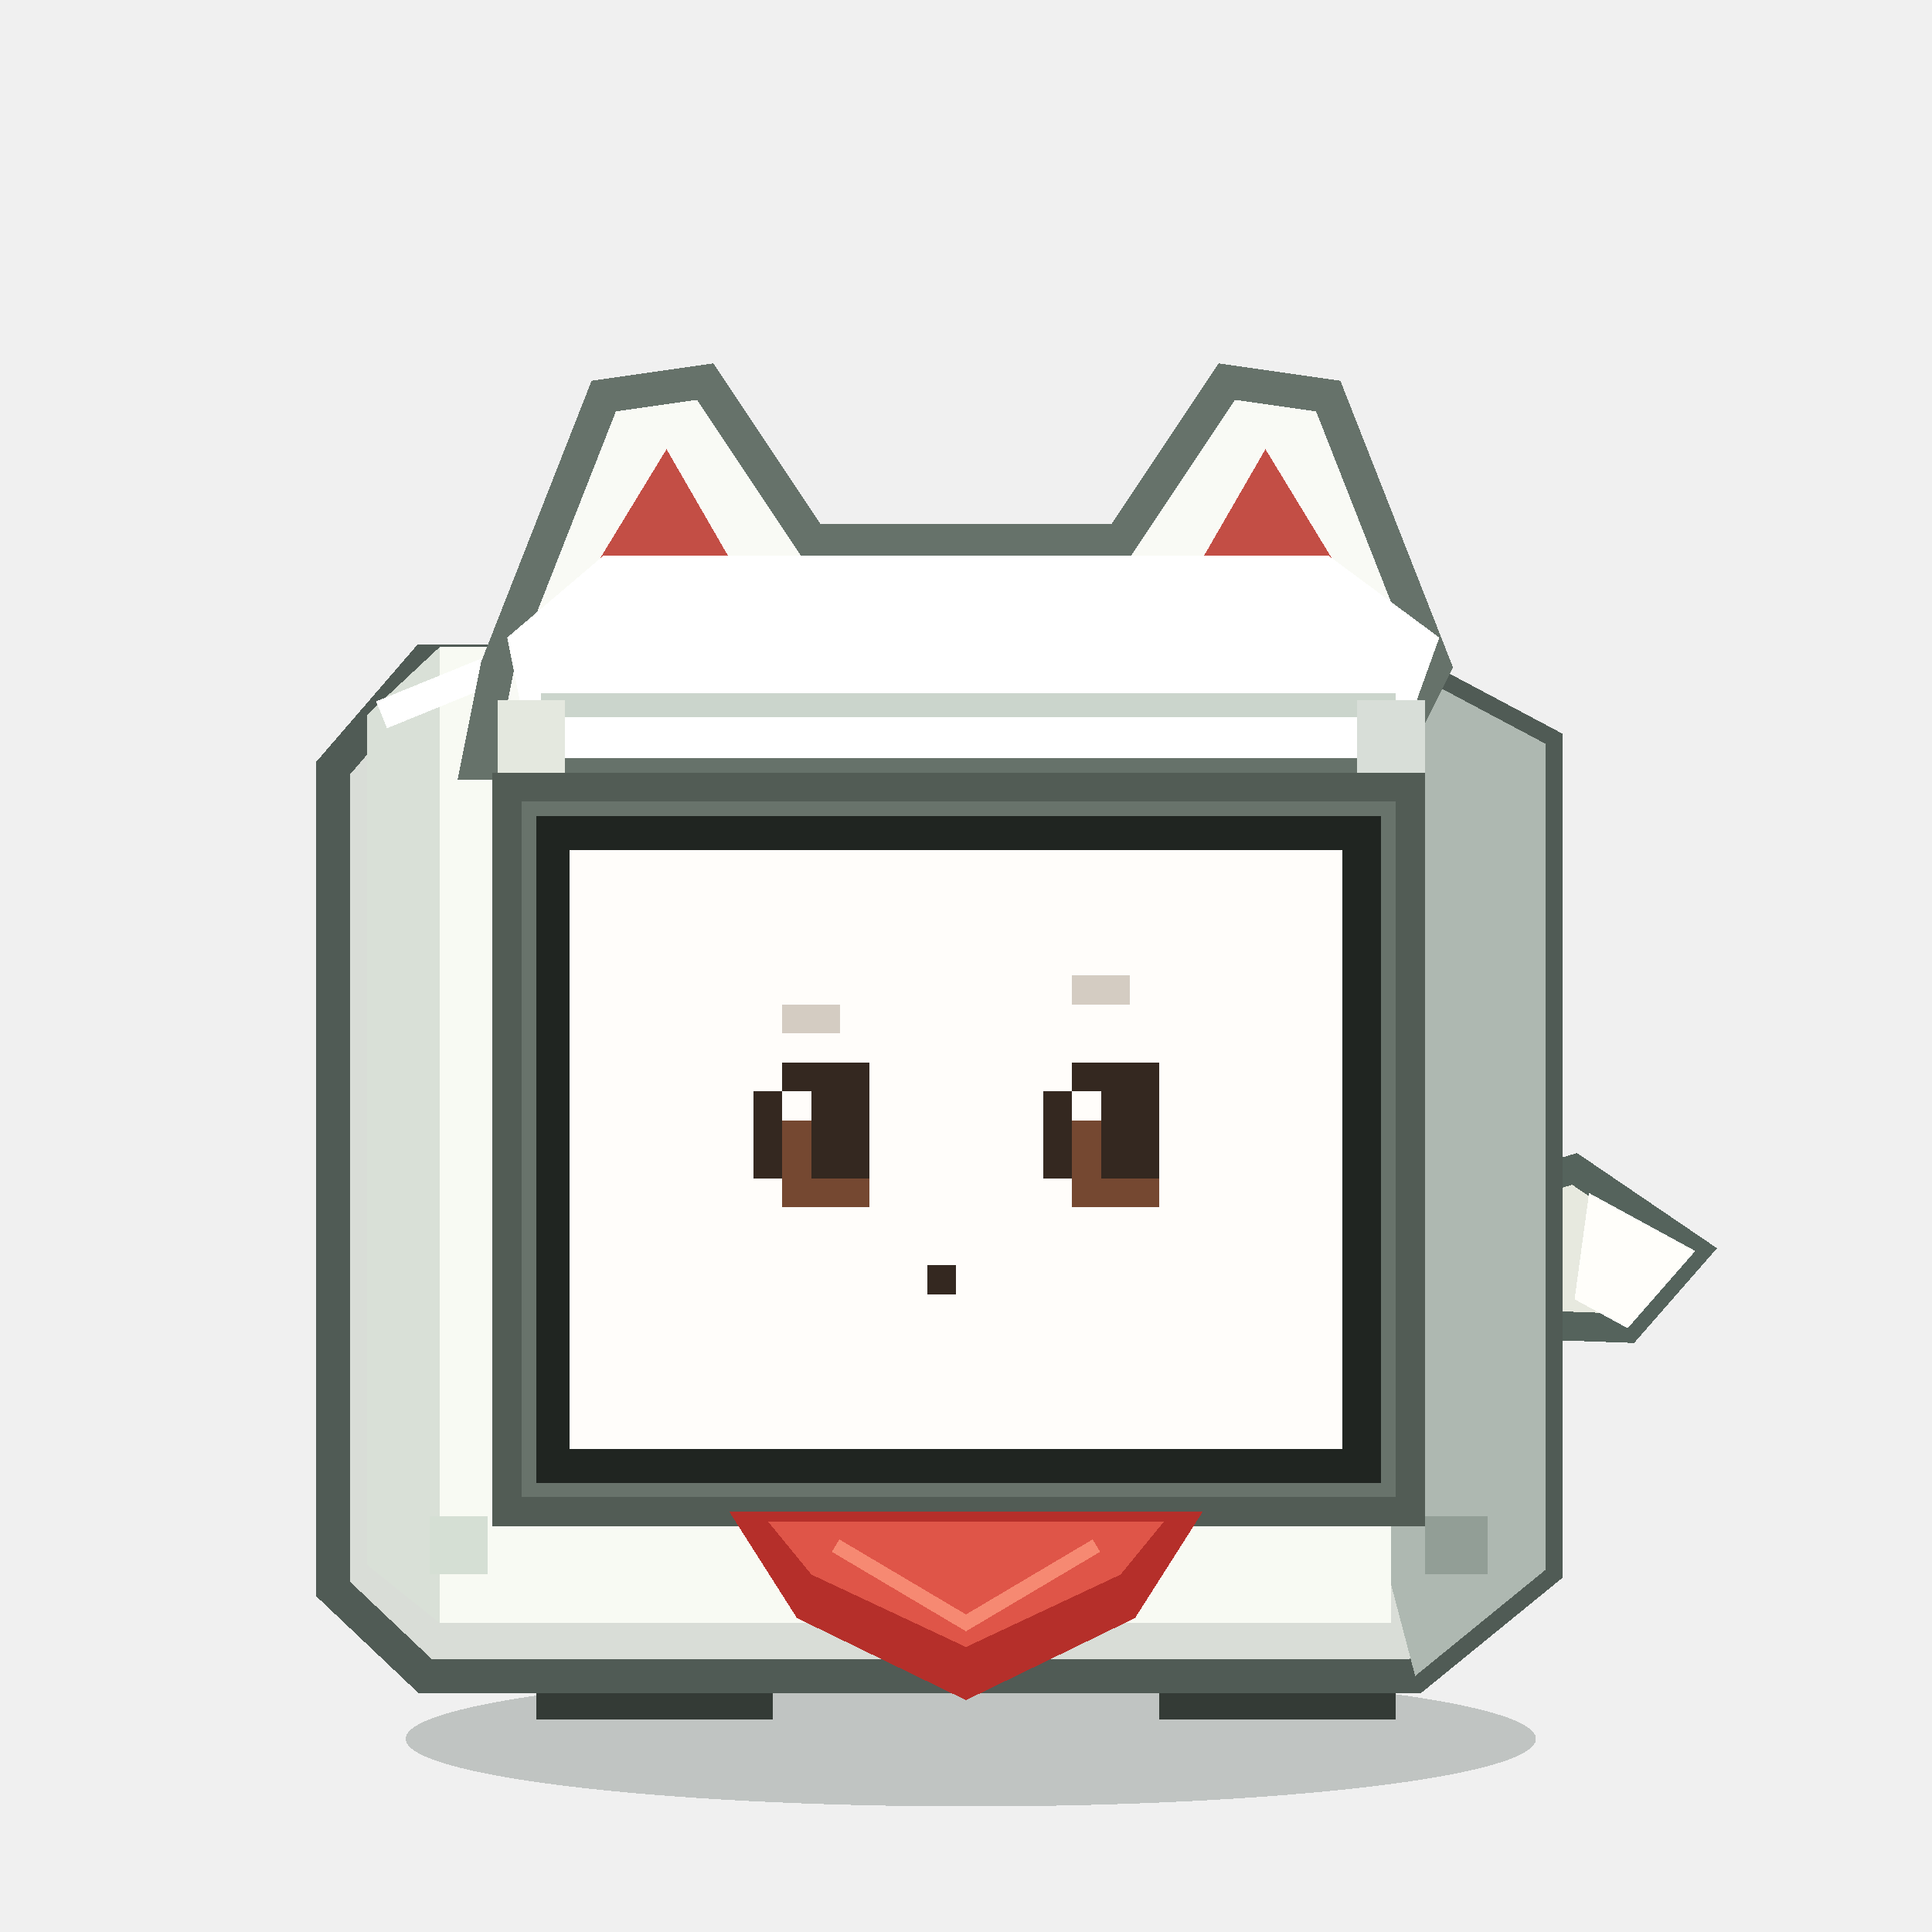
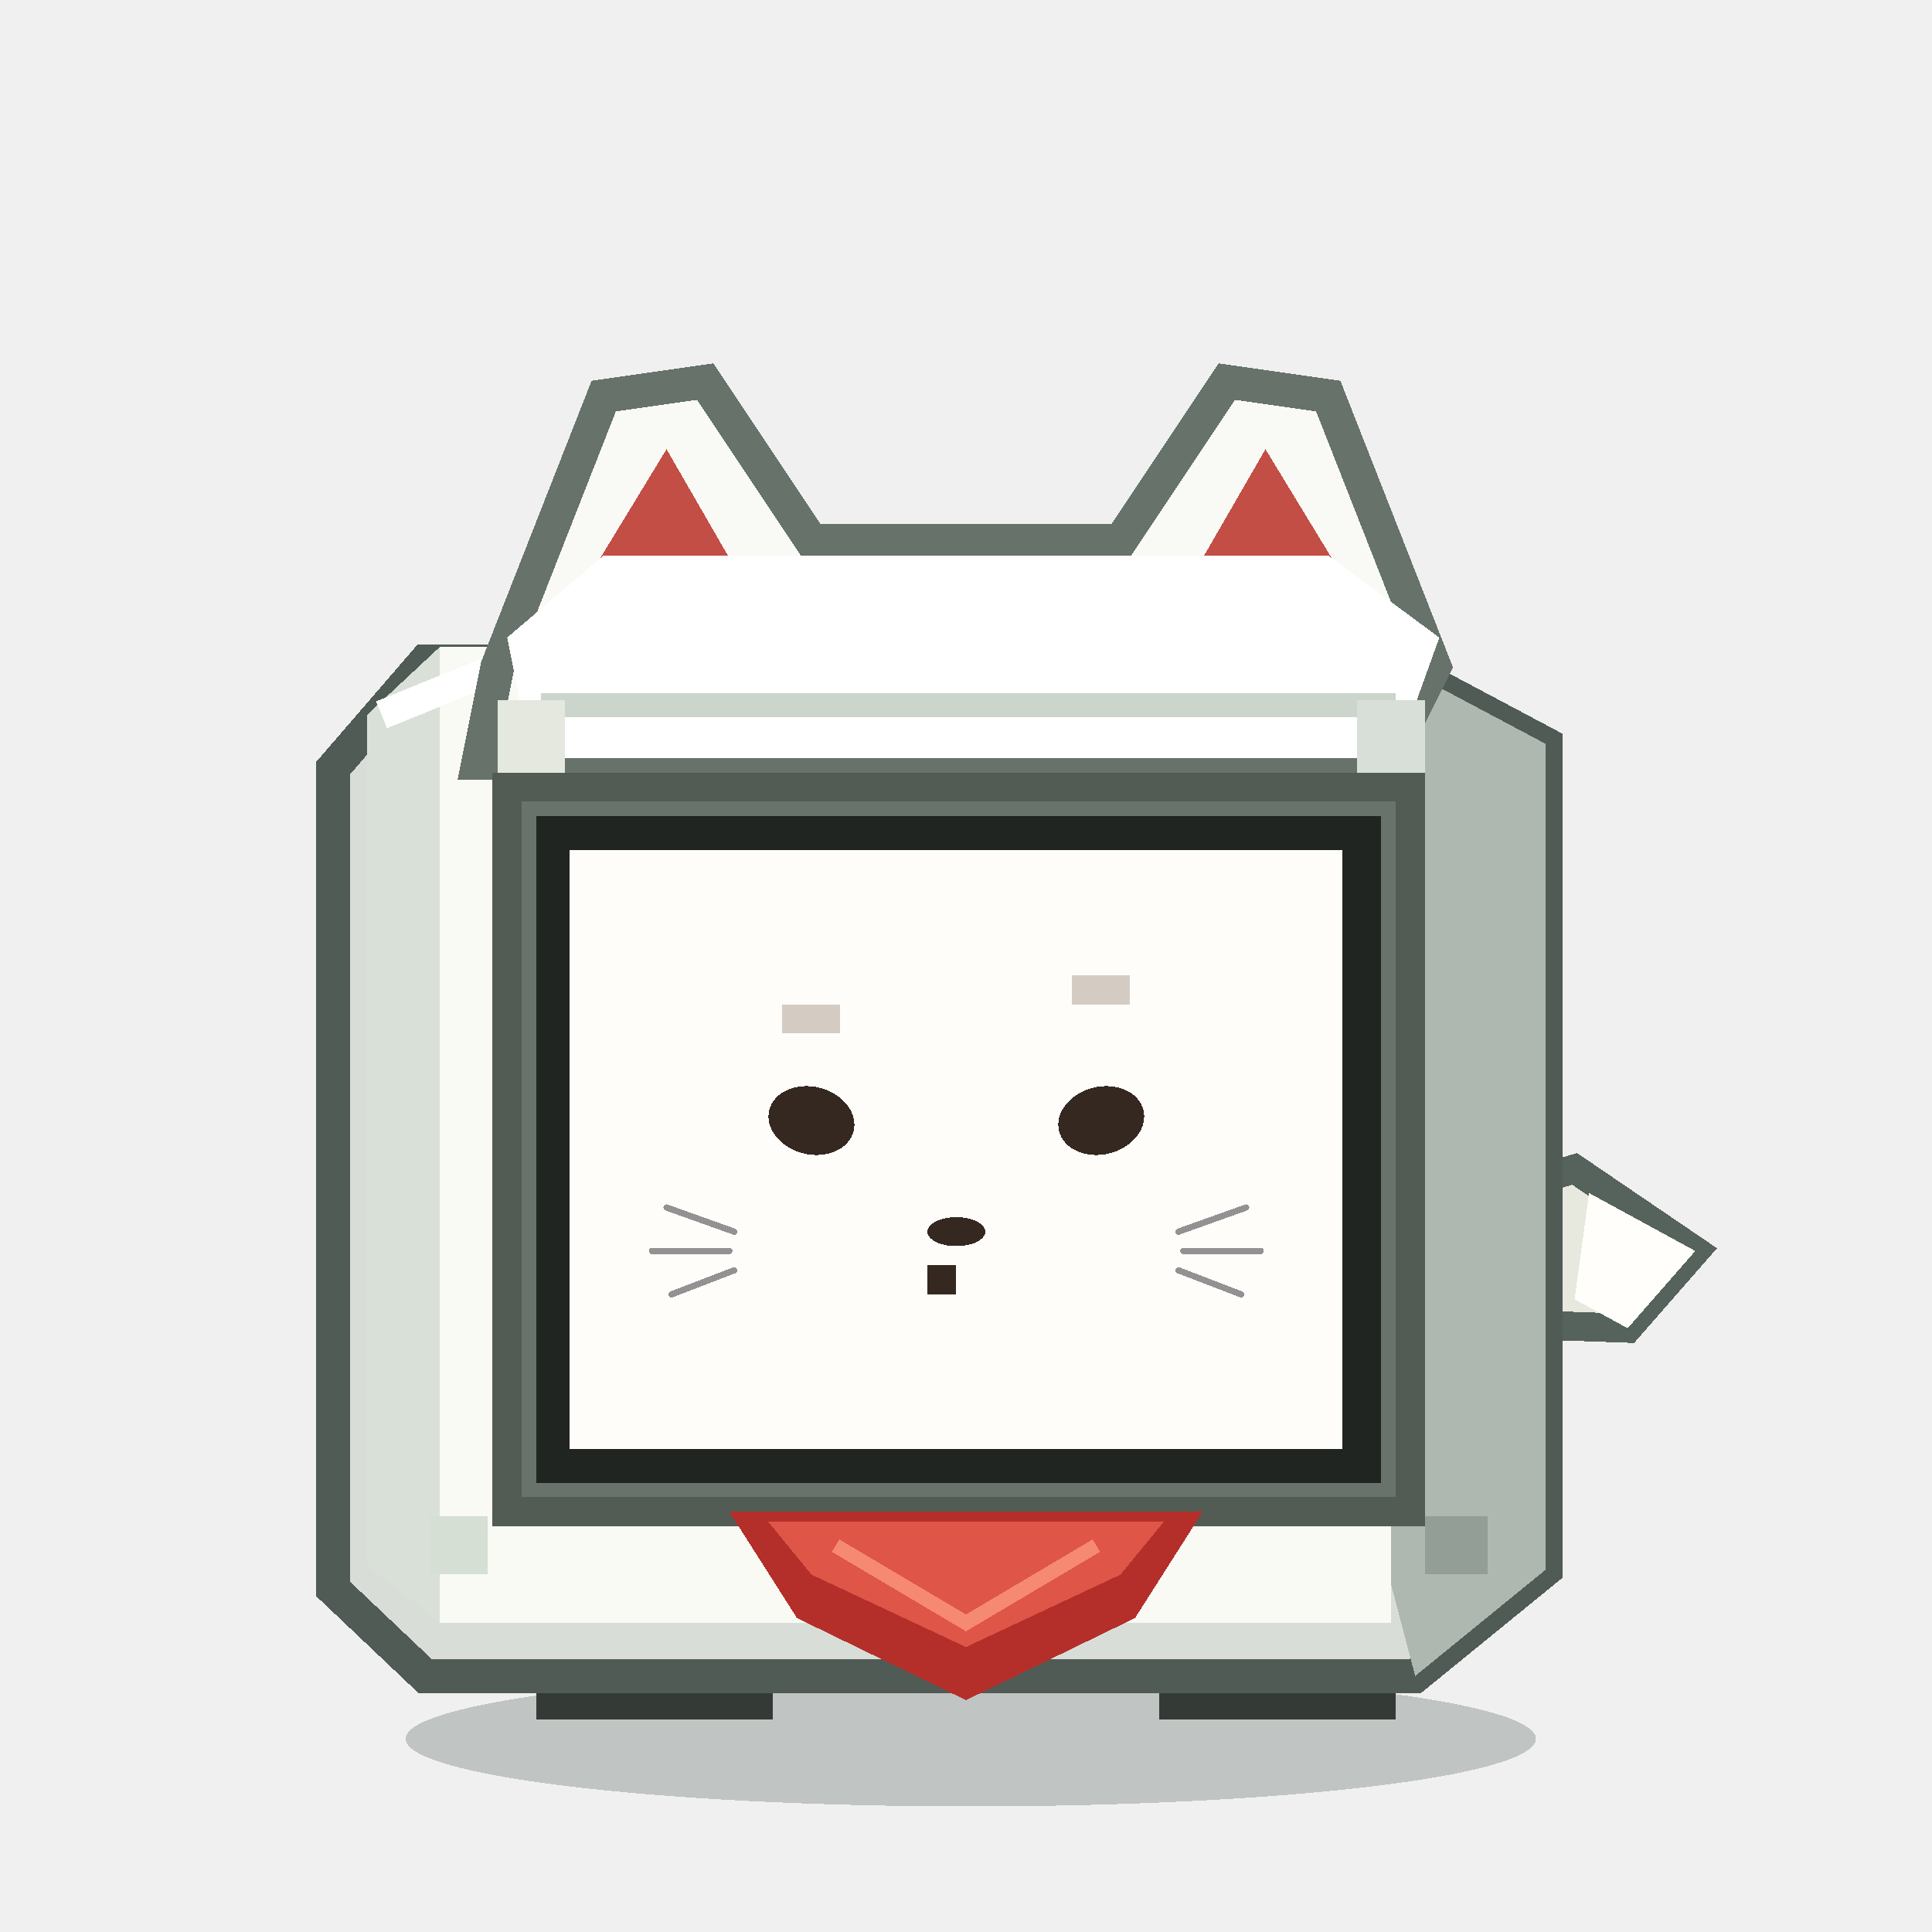
<svg xmlns="http://www.w3.org/2000/svg" viewBox="0 0 400 400" role="img" aria-label="INARI Stack-chan CURIOUS">
  <g shape-rendering="crispEdges">
    <ellipse cx="201" cy="360" rx="117" ry="14" fill="#162820" opacity=".22" />
    <path d="M 293 252 L 326 242 L 351 259 L 337 275 L 309 274 Z" fill="#e7e9df" stroke="#55635c" stroke-width="6" />
    <path d="M 329 247 L 351 259 L 337 275 L 326 269 Z" fill="#fffefa" />
    <rect x="111" y="332" width="49" height="24" fill="#343b36" />
    <rect x="240" y="332" width="49" height="24" fill="#343b36" />
    <rect x="120" y="337" width="32" height="10" fill="#768079" />
    <rect x="248" y="337" width="32" height="10" fill="#768079" />
    <path d="M 88 137 L 288 137 L 320 154 L 320 325 L 293 347 L 88 347 L 69 329 L 69 159 Z" fill="#d9ddd7" stroke="#505b55" stroke-width="7" />
    <path d="M 288 137 L 320 154 L 320 325 L 293 347 L 288 328 Z" fill="#aeb8b1" />
    <path d="M 76 148 L 91 134 L 288 134 L 288 336 L 91 336 L 76 324 Z" fill="#f8faf3" />
    <path d="M 76 148 L 91 134 L 91 336 L 76 324 Z" fill="#d9e0d7" />
    <path d="M 79 148 L 106 137 L 287 137" fill="none" stroke="#ffffff" stroke-width="6" />
    <path d="M 103 138 L 125 82 L 146 79 L 168 112 L 232 112 L 254 79 L 275 82 L 297 138 L 287 158 L 99 158 Z" fill="#f9faf5" stroke="#66726a" stroke-width="7" stroke-linejoin="miter" />
    <path d="M 124 116 L 138 93 L 153 119 Z M 247 119 L 262 93 L 276 116 Z" fill="#c34e45" />
    <path d="M 105 132 L 125 115 L 275 115 L 298 132 L 289 157 L 110 157 Z" fill="#ffffff" />
    <path d="M 112 146 L 289 146" stroke="#cbd5cc" stroke-width="5" />
    <rect x="103" y="145" width="14" height="34" fill="#e4e8df" />
    <rect x="281" y="145" width="14" height="34" fill="#d8ded8" />
    <rect x="105" y="163" width="187" height="150" fill="#68736b" />
    <rect x="111" y="169" width="175" height="138" fill="#202521" />
    <rect x="118" y="176" width="160" height="124" fill="#fffdfa" />
    <rect x="222" y="202" width="6" height="6" fill="#d4ccc2" />
    <rect x="228" y="202" width="6" height="6" fill="#d4ccc2" />
    <rect x="162" y="208" width="6" height="6" fill="#d4ccc2" />
    <rect x="168" y="208" width="6" height="6" fill="#d4ccc2" />
-     <rect x="162" y="220" width="6" height="6" fill="#342820" />
-     <rect x="168" y="220" width="6" height="6" fill="#342820" />
-     <rect x="174" y="220" width="6" height="6" fill="#342820" />
-     <rect x="222" y="220" width="6" height="6" fill="#342820" />
-     <rect x="228" y="220" width="6" height="6" fill="#342820" />
-     <rect x="234" y="220" width="6" height="6" fill="#342820" />
-     <rect x="156" y="226" width="6" height="6" fill="#342820" />
-     <rect x="162" y="226" width="6" height="6" fill="#fffdfa" />
-     <rect x="168" y="226" width="6" height="6" fill="#342820" />
-     <rect x="174" y="226" width="6" height="6" fill="#342820" />
-     <rect x="216" y="226" width="6" height="6" fill="#342820" />
-     <rect x="222" y="226" width="6" height="6" fill="#fffdfa" />
-     <rect x="228" y="226" width="6" height="6" fill="#342820" />
-     <rect x="234" y="226" width="6" height="6" fill="#342820" />
-     <rect x="156" y="232" width="6" height="6" fill="#342820" />
-     <rect x="162" y="232" width="6" height="6" fill="#754831" />
-     <rect x="168" y="232" width="6" height="6" fill="#342820" />
-     <rect x="174" y="232" width="6" height="6" fill="#342820" />
-     <rect x="216" y="232" width="6" height="6" fill="#342820" />
-     <rect x="222" y="232" width="6" height="6" fill="#754831" />
-     <rect x="228" y="232" width="6" height="6" fill="#342820" />
-     <rect x="234" y="232" width="6" height="6" fill="#342820" />
-     <rect x="156" y="238" width="6" height="6" fill="#342820" />
-     <rect x="162" y="238" width="6" height="6" fill="#754831" />
-     <rect x="168" y="238" width="6" height="6" fill="#342820" />
-     <rect x="174" y="238" width="6" height="6" fill="#342820" />
-     <rect x="216" y="238" width="6" height="6" fill="#342820" />
-     <rect x="222" y="238" width="6" height="6" fill="#754831" />
-     <rect x="228" y="238" width="6" height="6" fill="#342820" />
-     <rect x="234" y="238" width="6" height="6" fill="#342820" />
-     <rect x="162" y="244" width="6" height="6" fill="#754831" />
-     <rect x="168" y="244" width="6" height="6" fill="#754831" />
-     <rect x="174" y="244" width="6" height="6" fill="#754831" />
-     <rect x="222" y="244" width="6" height="6" fill="#754831" />
-     <rect x="228" y="244" width="6" height="6" fill="#754831" />
-     <rect x="234" y="244" width="6" height="6" fill="#754831" />
    <rect x="192" y="262" width="6" height="6" fill="#342820" />
+     <ellipse cx="168" cy="232" rx="9" ry="7" fill="#342820" transform="rotate(14 168 232)" />
+     <ellipse cx="228" cy="232" rx="9" ry="7" fill="#342820" transform="rotate(-14 228 232)" />
+     <ellipse cx="198" cy="255" rx="6" ry="3" fill="#342820" />
+     <path d="M 152 255 L 138 250 M 151 259 L 135 259 M 152 263 L 139 268 M 244 255 L 258 250 M 245 259 L 261 259 M 244 263 L 257 268" fill="none" stroke="#929292" stroke-width="1.3" stroke-linecap="round" />
    <rect x="105" y="163" width="187" height="150" fill="none" stroke="#525c55" stroke-width="6" />
    <path d="M 151 313 L 249 313 L 235 335 L 200 352 L 165 335 Z" fill="#b52f2a" />
    <path d="M 159 315 L 241 315 L 232 326 L 200 341 L 168 326 Z" fill="#df5548" />
    <path d="M 173 320 L 200 336 L 227 320" fill="none" stroke="#f68972" stroke-width="3" />
    <rect x="89" y="314" width="12" height="12" fill="#d5dfd4" />
    <rect x="295" y="314" width="13" height="12" fill="#929e96" />
  </g>
</svg>
